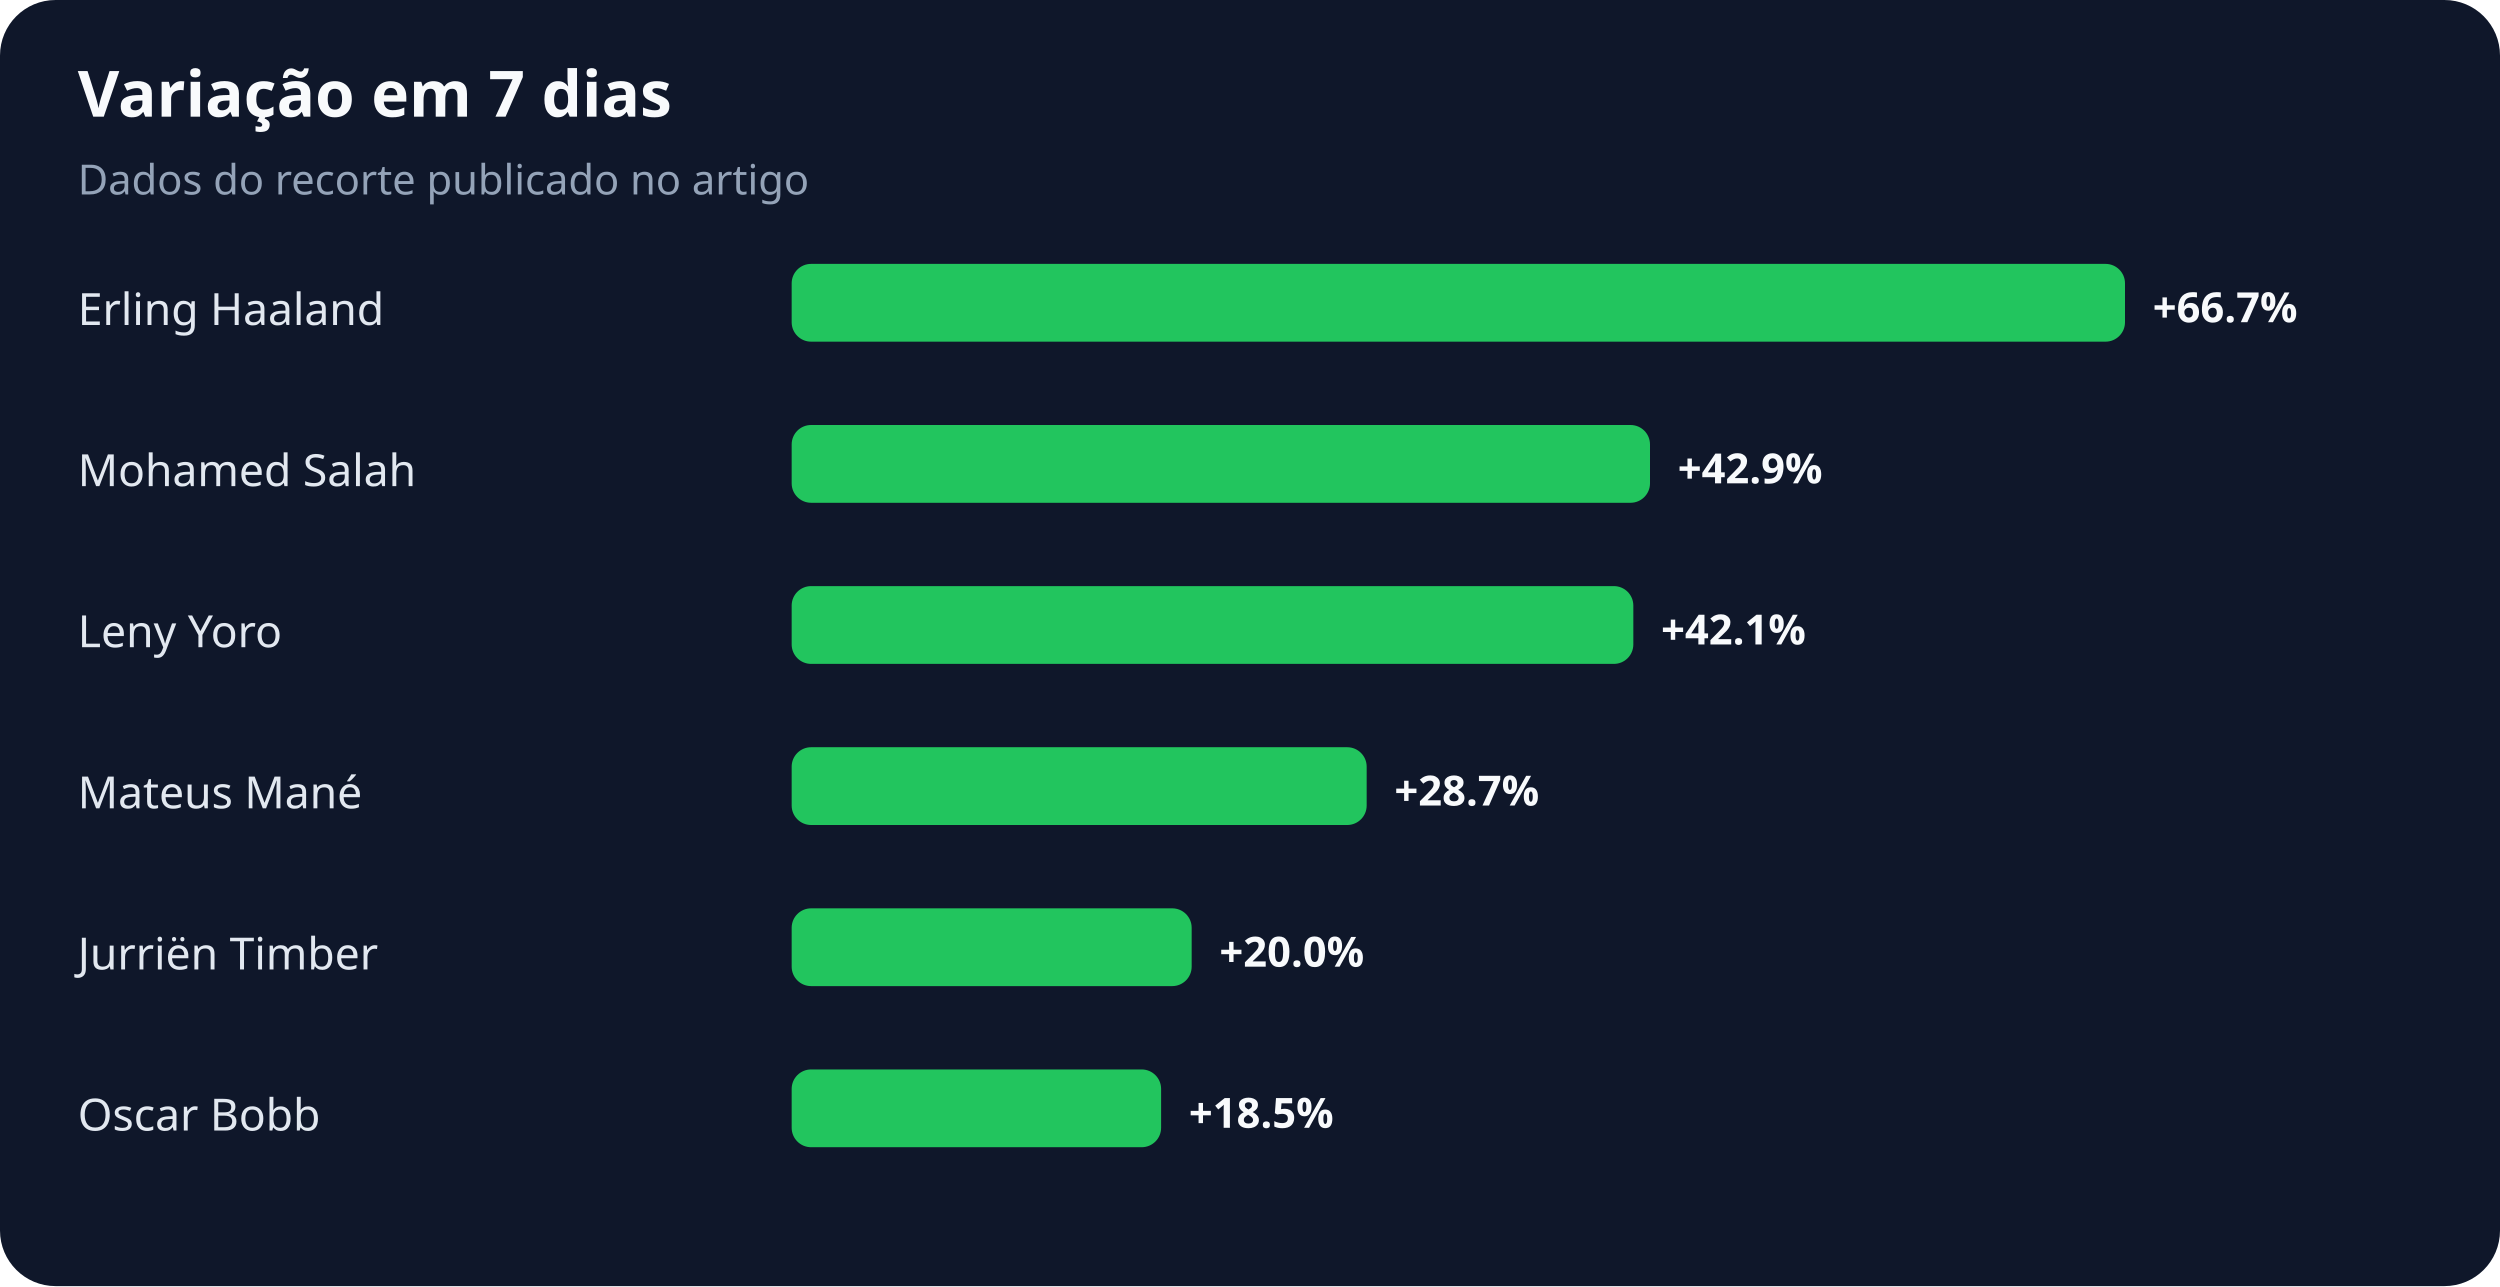
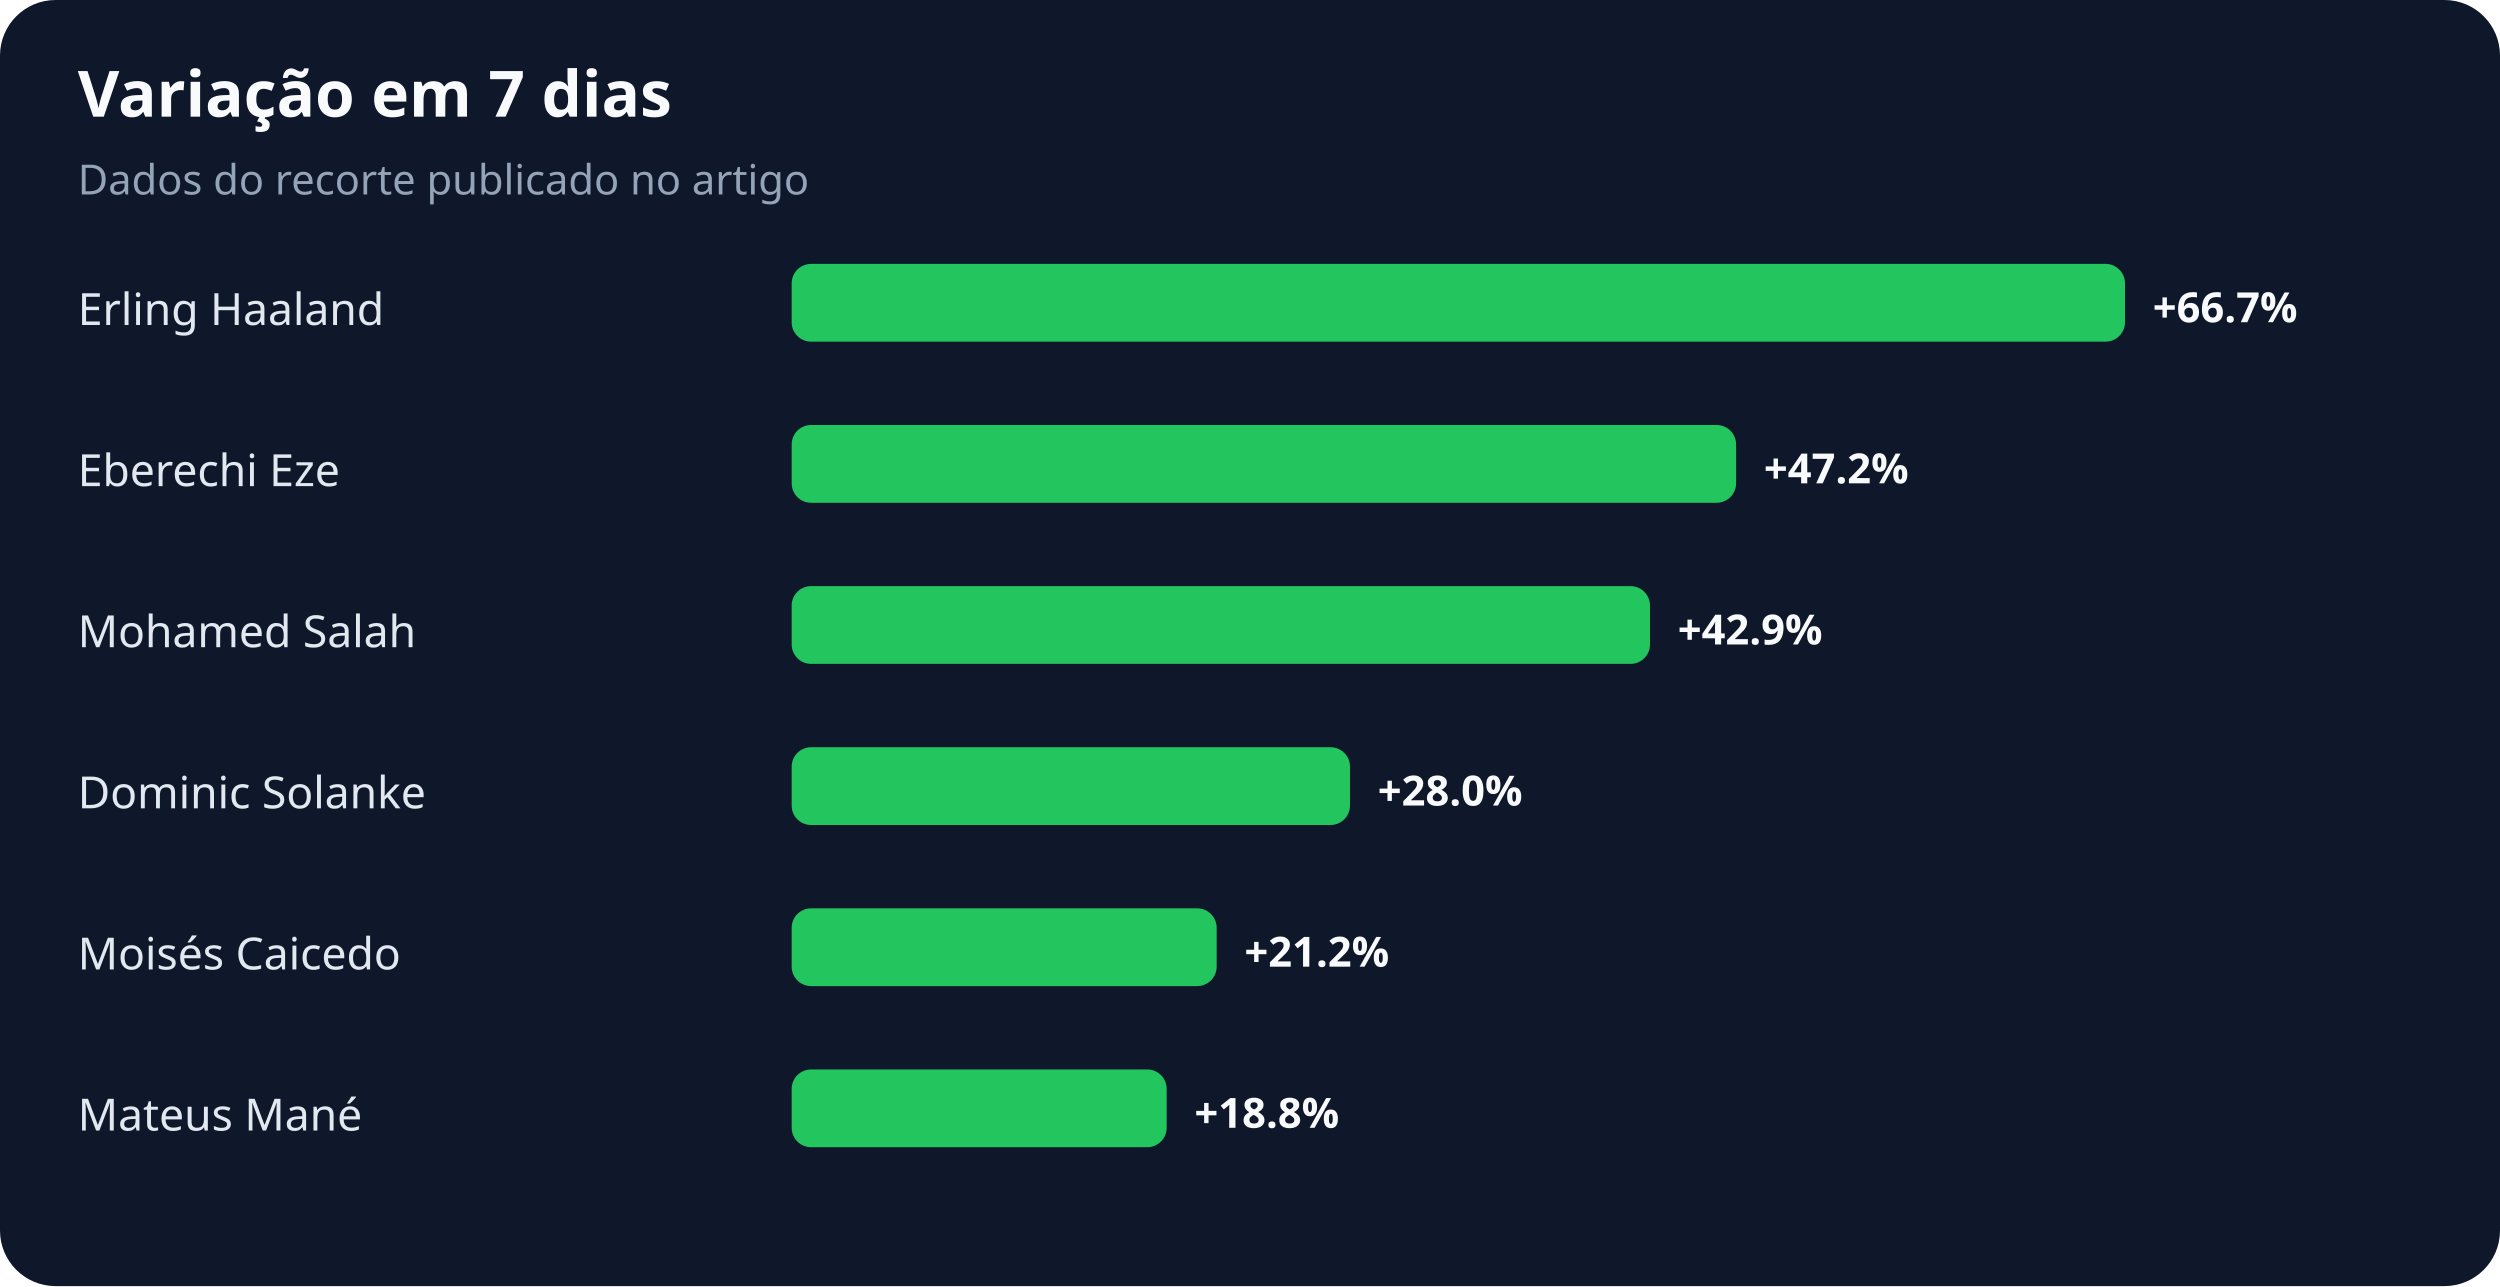
<svg xmlns="http://www.w3.org/2000/svg" width="900" height="463" viewBox="0 0 900 463" role="img" aria-labelledby="title desc">
  <rect width="100%" height="100%" rx="20" fill="#0f172a" />
  <text x="28" y="42" fill="#f8fafc" font-family="system-ui,sans-serif" font-size="23" font-weight="700">Variação em 7 dias</text>
  <text x="28" y="70" fill="#94a3b8" font-family="system-ui,sans-serif" font-size="15">Dados do recorte publicado no artigo</text>
  <text x="28" y="117" fill="#e2e8f0" font-family="system-ui,sans-serif" font-size="16">Erling Haaland</text>
  <rect x="285" y="95" width="480" height="28" rx="7" fill="#22c55e" />
  <text x="775" y="116" fill="#f8fafc" font-family="system-ui,sans-serif" font-size="15" font-weight="700">+66.7%</text>
-   <text x="28" y="175" fill="#e2e8f0" font-family="system-ui,sans-serif" font-size="16">Mohamed Salah</text>
-   <rect x="285" y="153" width="309" height="28" rx="7" fill="#22c55e" />
-   <text x="604" y="174" fill="#f8fafc" font-family="system-ui,sans-serif" font-size="15" font-weight="700">+42.9%</text>
-   <text x="28" y="233" fill="#e2e8f0" font-family="system-ui,sans-serif" font-size="16">Leny Yoro</text>
-   <rect x="285" y="211" width="303" height="28" rx="7" fill="#22c55e" />
-   <text x="598" y="232" fill="#f8fafc" font-family="system-ui,sans-serif" font-size="15" font-weight="700">+42.1%</text>
-   <text x="28" y="291" fill="#e2e8f0" font-family="system-ui,sans-serif" font-size="16">Mateus Mané</text>
-   <rect x="285" y="269" width="207" height="28" rx="7" fill="#22c55e" />
-   <text x="502" y="290" fill="#f8fafc" font-family="system-ui,sans-serif" font-size="15" font-weight="700">+28.7%</text>
-   <text x="28" y="349" fill="#e2e8f0" font-family="system-ui,sans-serif" font-size="16">Jurriën Timber</text>
-   <rect x="285" y="327" width="144" height="28" rx="7" fill="#22c55e" />
-   <text x="439" y="348" fill="#f8fafc" font-family="system-ui,sans-serif" font-size="15" font-weight="700">+20.0%</text>
-   <text x="28" y="407" fill="#e2e8f0" font-family="system-ui,sans-serif" font-size="16">Oscar Bobb</text>
-   <rect x="285" y="385" width="133" height="28" rx="7" fill="#22c55e" />
-   <text x="428" y="406" fill="#f8fafc" font-family="system-ui,sans-serif" font-size="15" font-weight="700">+18.5%</text>
+   <text x="28" y="175" fill="#e2e8f0" font-family="system-ui,sans-serif" font-size="16">Eberechi Eze</text>
+   <rect x="285" y="153" width="340" height="28" rx="7" fill="#22c55e" />
+   <text x="635" y="174" fill="#f8fafc" font-family="system-ui,sans-serif" font-size="15" font-weight="700">+47.2%</text>
+   <text x="28" y="233" fill="#e2e8f0" font-family="system-ui,sans-serif" font-size="16">Mohamed Salah</text>
+   <rect x="285" y="211" width="309" height="28" rx="7" fill="#22c55e" />
+   <text x="604" y="232" fill="#f8fafc" font-family="system-ui,sans-serif" font-size="15" font-weight="700">+42.9%</text>
+   <text x="28" y="291" fill="#e2e8f0" font-family="system-ui,sans-serif" font-size="16">Dominic Solanke</text>
+   <rect x="285" y="269" width="201" height="28" rx="7" fill="#22c55e" />
+   <text x="496" y="290" fill="#f8fafc" font-family="system-ui,sans-serif" font-size="15" font-weight="700">+28.0%</text>
+   <text x="28" y="349" fill="#e2e8f0" font-family="system-ui,sans-serif" font-size="16">Moisés Caicedo</text>
+   <rect x="285" y="327" width="153" height="28" rx="7" fill="#22c55e" />
+   <text x="448" y="348" fill="#f8fafc" font-family="system-ui,sans-serif" font-size="15" font-weight="700">+21.2%</text>
+   <text x="28" y="407" fill="#e2e8f0" font-family="system-ui,sans-serif" font-size="16">Mateus Mané</text>
+   <rect x="285" y="385" width="135" height="28" rx="7" fill="#22c55e" />
+   <text x="430" y="406" fill="#f8fafc" font-family="system-ui,sans-serif" font-size="15" font-weight="700">+18.8%</text>
</svg>
